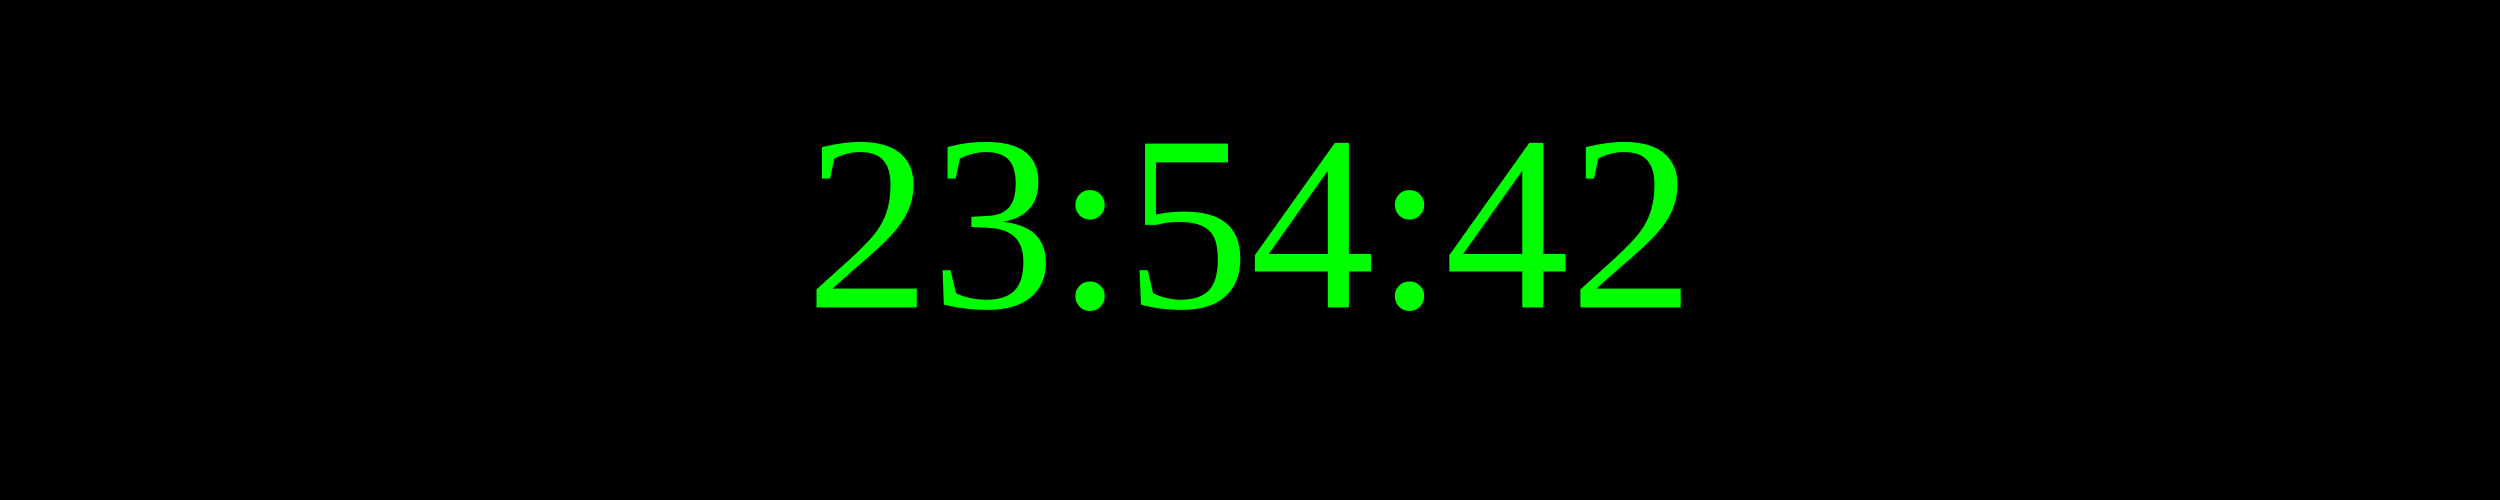
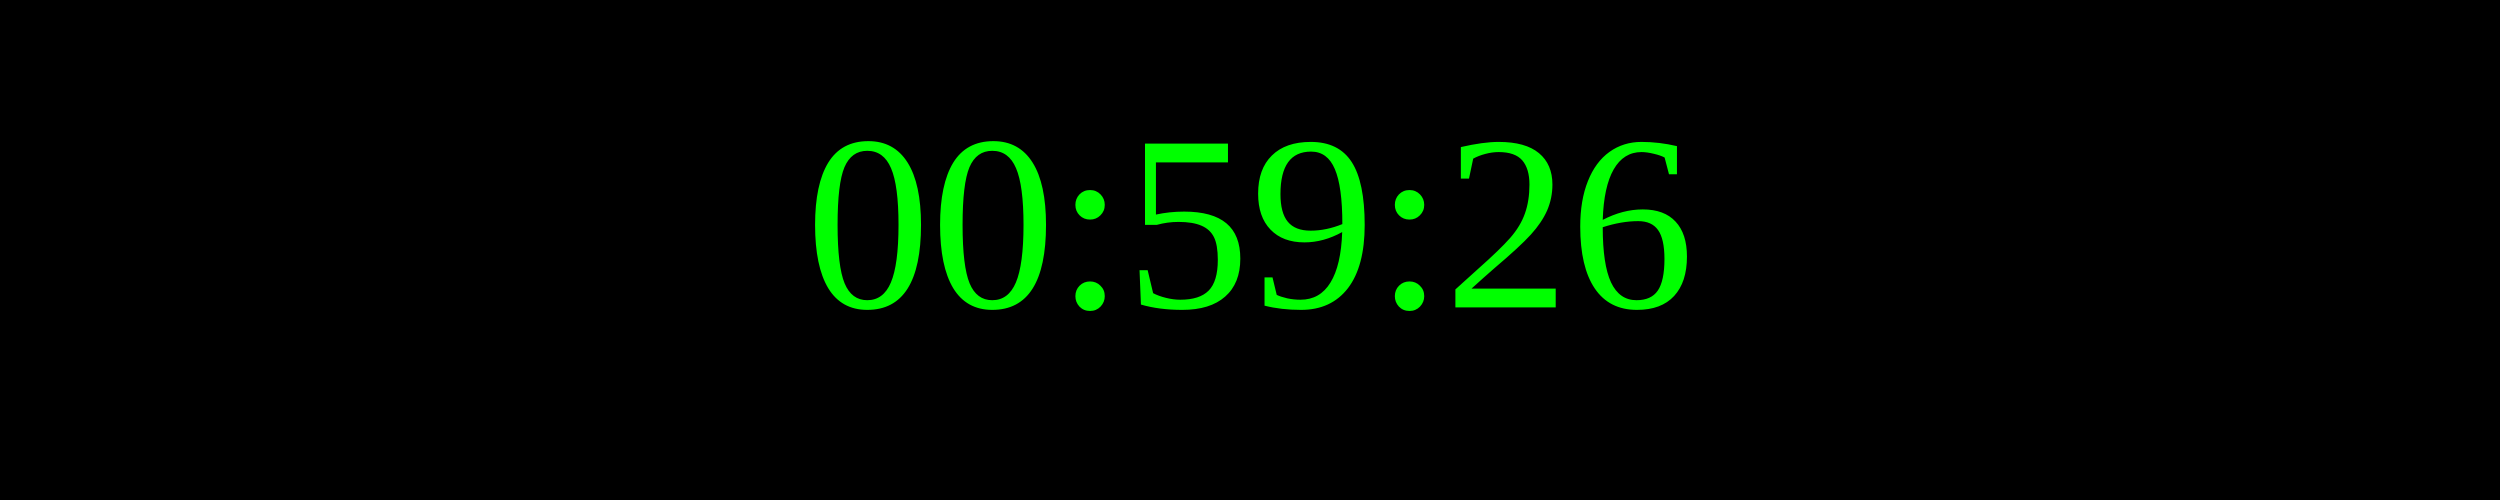
<svg xmlns="http://www.w3.org/2000/svg" width="250" height="50">
  <rect width="100%" height="100%" fill="black" />
  <text x="50%" y="50%" font-size="25" fill="lime" text-anchor="middle" dominant-baseline="middle">
- 23:54:42
+ 00:59:26
</text>
</svg>
